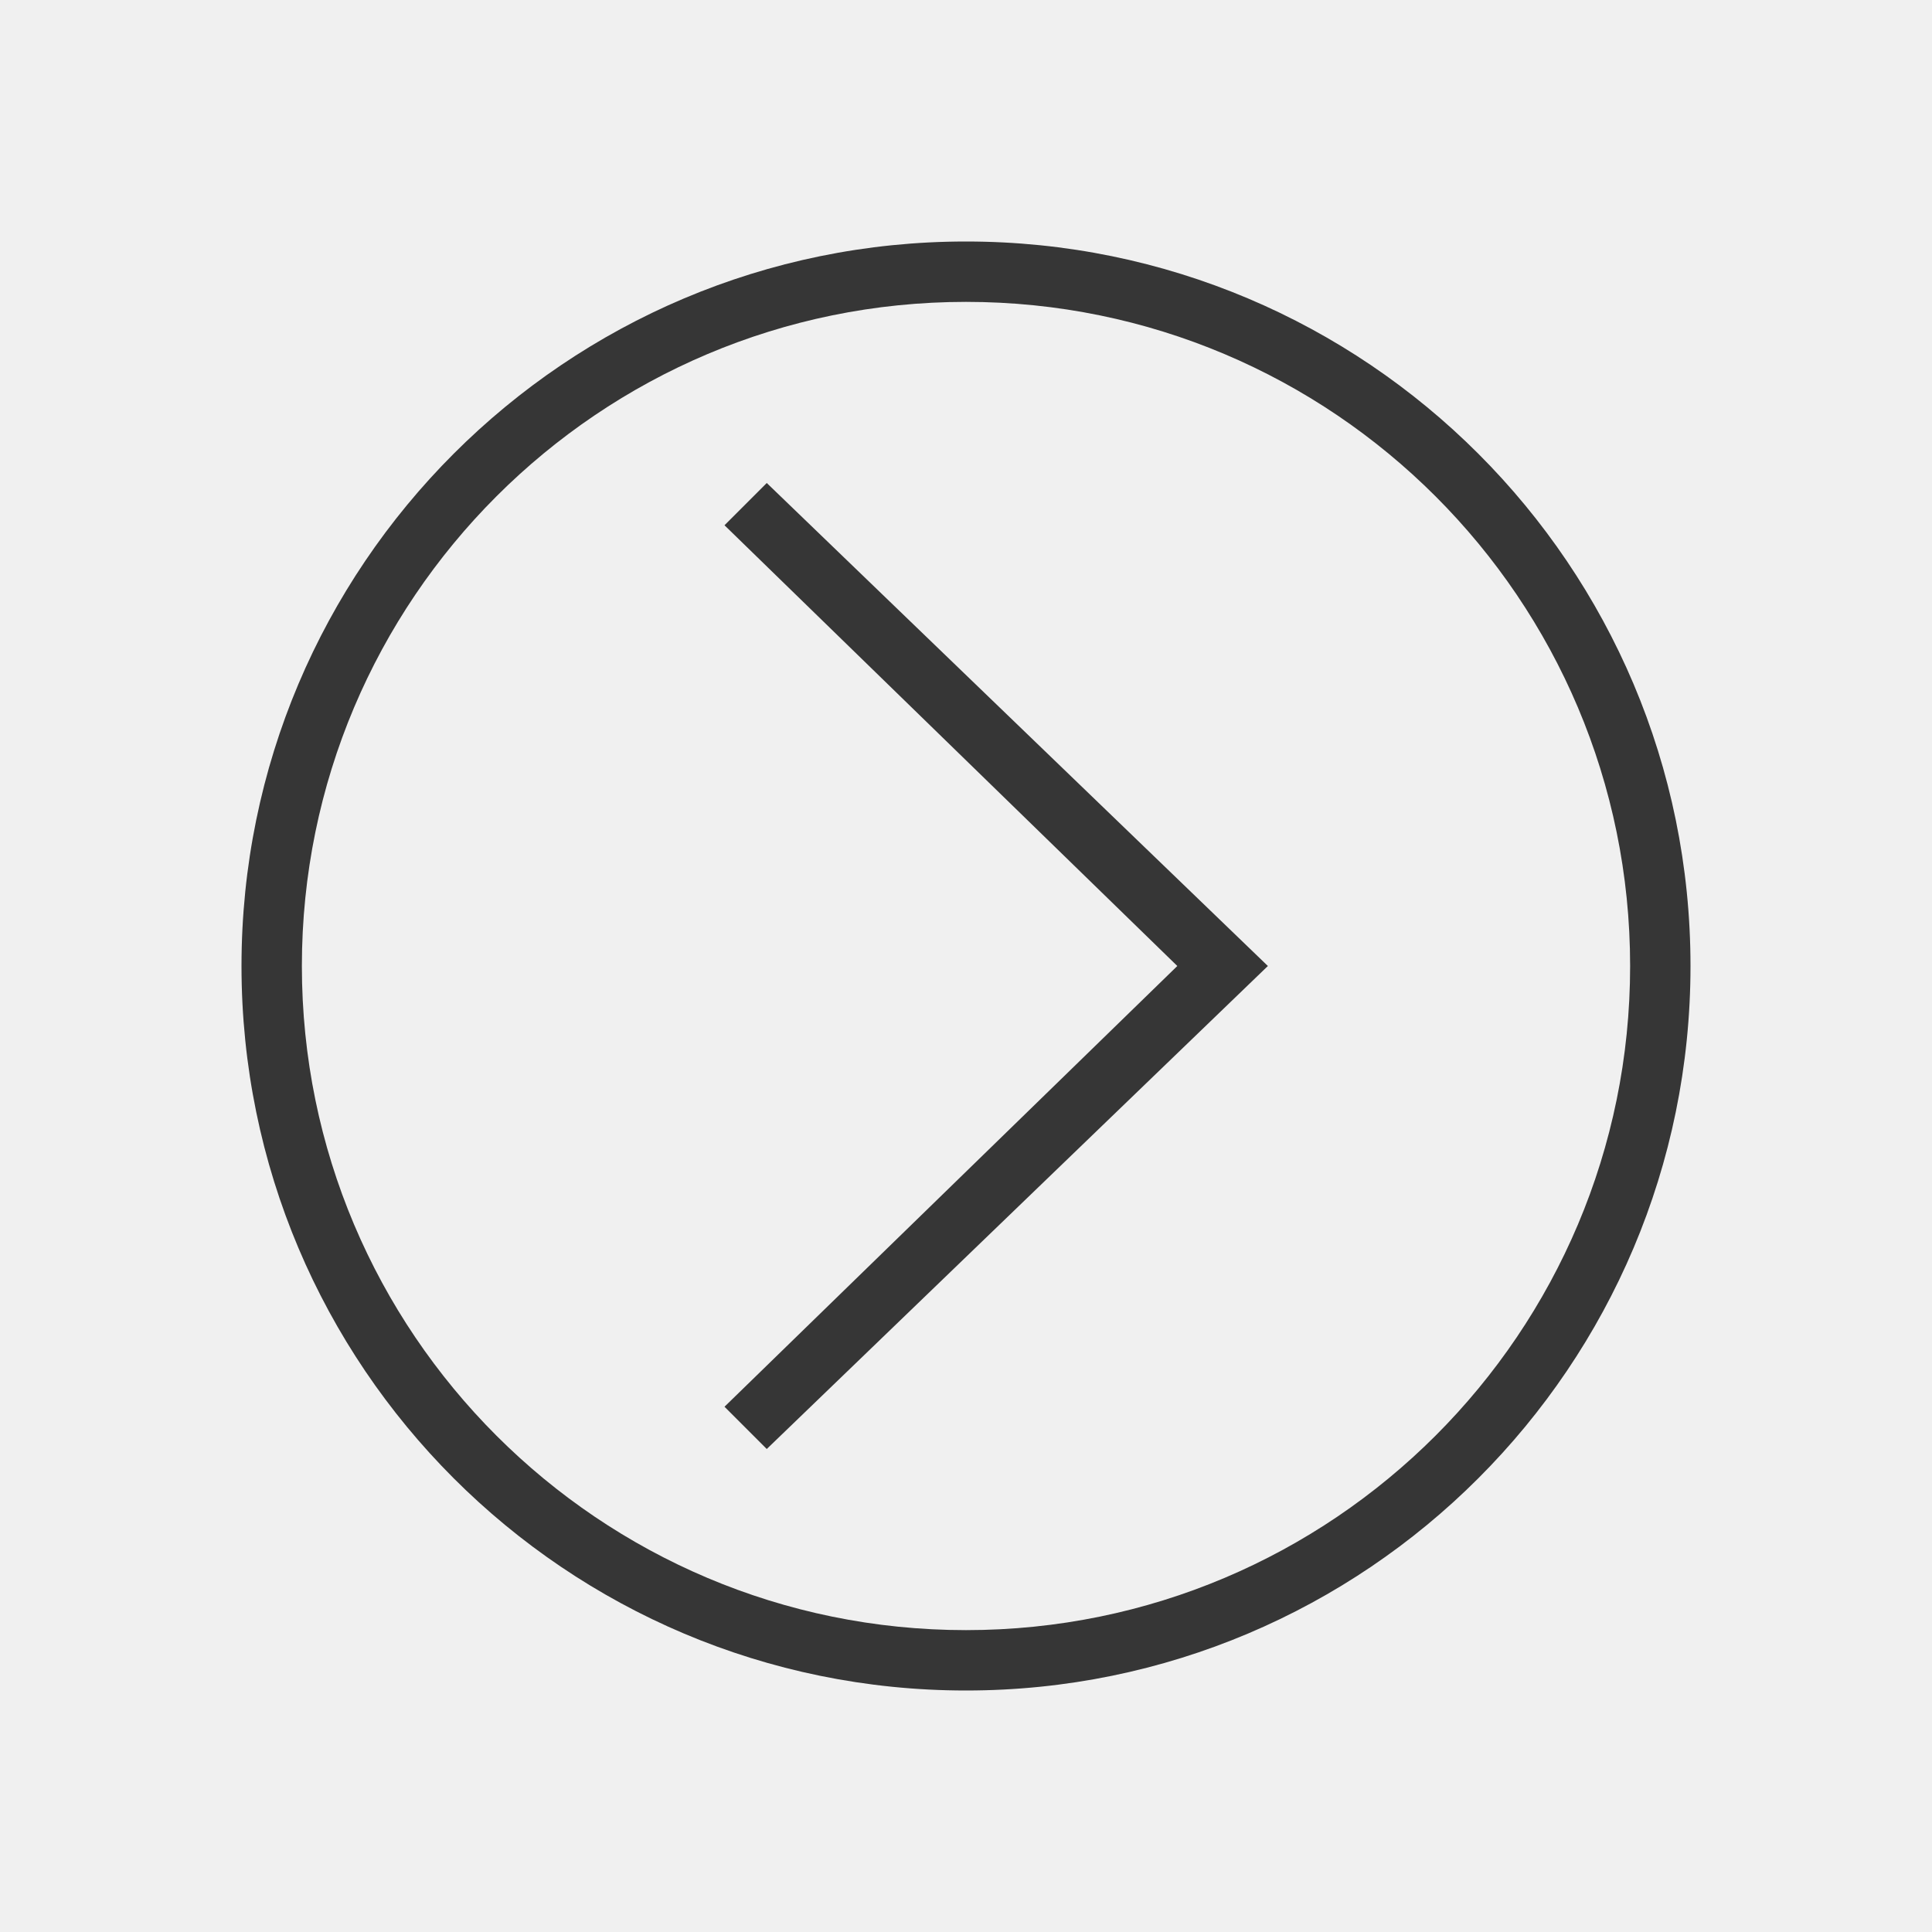
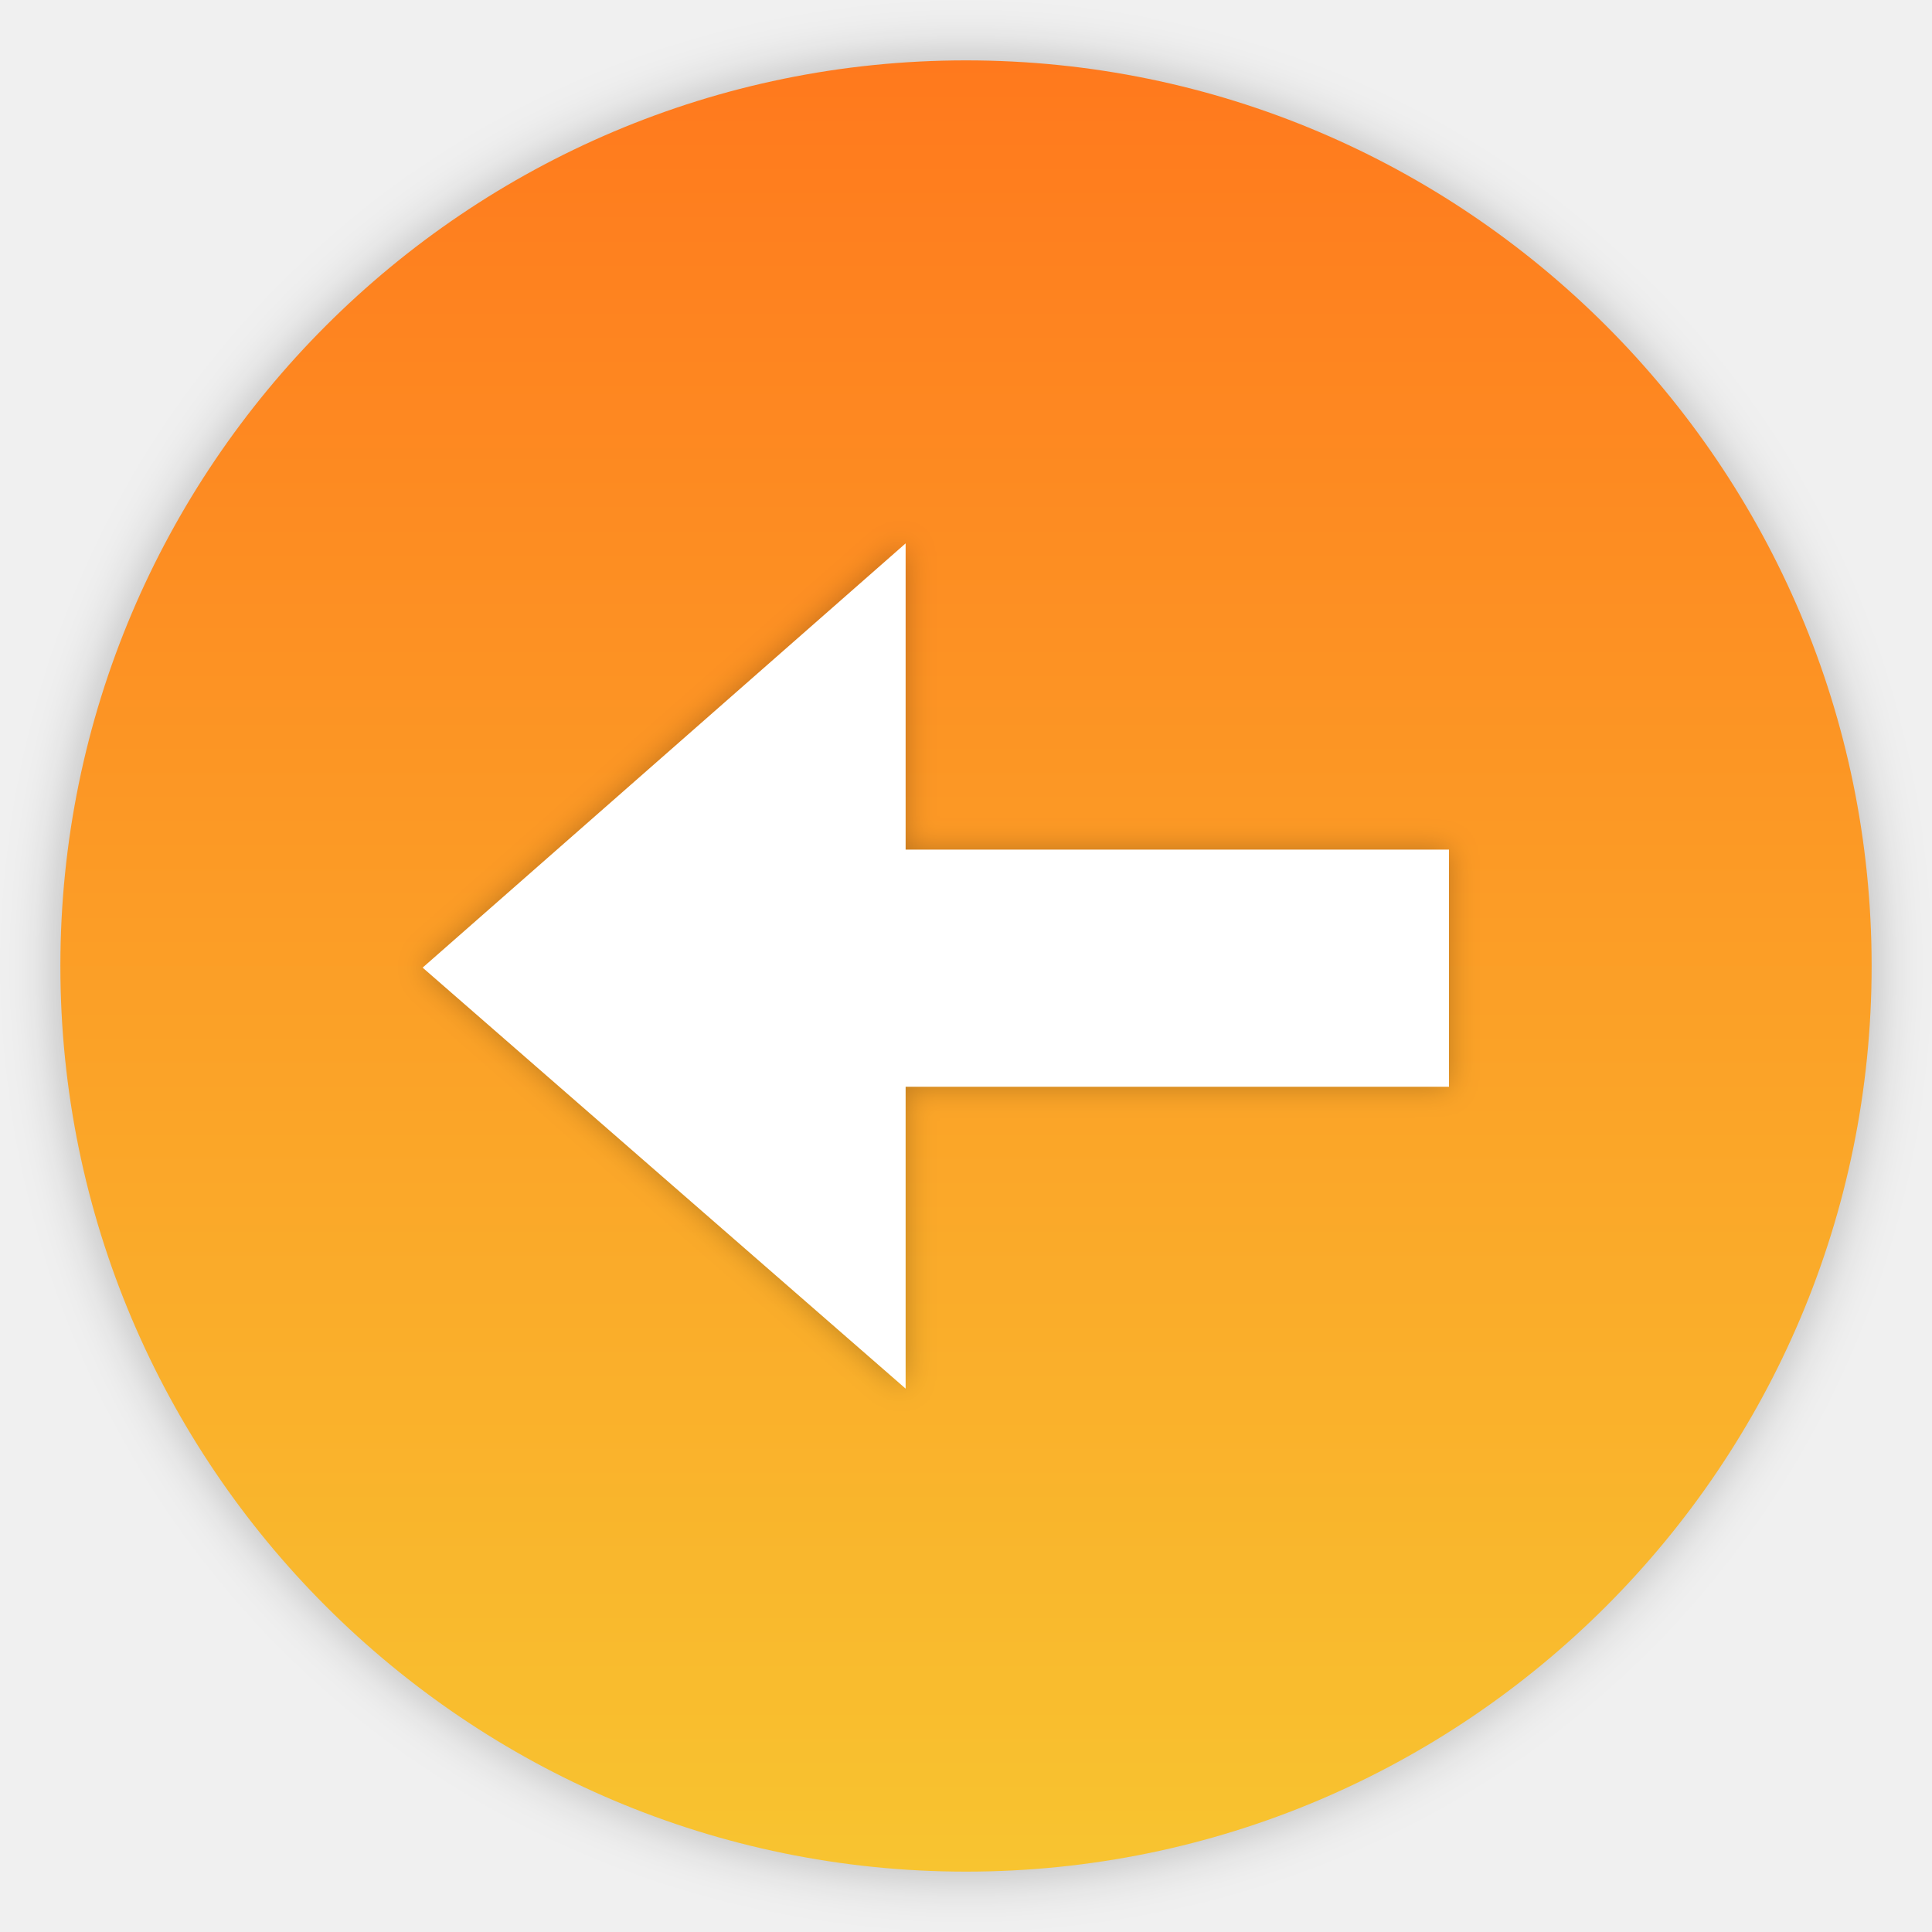
- <svg xmlns="http://www.w3.org/2000/svg" viewBox="0 0 32 32">
-   <defs id="defs3051">
-     <style type="text/css" id="current-color-scheme">
-       .ColorScheme-Text {
+ <svg xmlns="http://www.w3.org/2000/svg" version="1.1" viewBox="0 0 32 32">
+   <defs>
+     <style id="current-color-scheme" type="text/css">.ColorScheme-Text {
        color:#363636;
-       }
-       </style>
+       }</style>
+     <filter id="b" x="-.033" y="-.04" width="1.066" height="1.08" color-interpolation-filters="sRGB">
+       <feGaussianBlur stdDeviation="0.233" />
+     </filter>
+     <linearGradient id="a" x1="16" x2="16" y1="1" y2="31" gradientTransform="matrix(-1 0 0 1 32 0)" gradientUnits="userSpaceOnUse">
+       <stop stop-color="#ff791d" offset="0" />
+       <stop stop-color="#f8c430" offset="1" />
+     </linearGradient>
+     <filter id="c" x="-.036" y="-.036" width="1.072" height="1.072" color-interpolation-filters="sRGB">
+       <feGaussianBlur stdDeviation="0.45" />
+     </filter>
  </defs>
-   <path style="fill:currentColor;fill-opacity:1;stroke:none" d="M 16 4 A 12 12 0 0 0 4 16 A 12 12 0 0 0 16 28 A 12 12 0 0 0 28 16 A 12 12 0 0 0 16 4 z M 16 5 A 11 11 0 0 1 27 16 A 11 11 0 0 1 16 27 A 11 11 0 0 1 5 16 A 11 11 0 0 1 16 5 z M 12.7 8 L 12 8.7 L 19.5 16 L 12 23.3 L 12.7 24 L 21 16 L 12.7 8 z " class="ColorScheme-Text" />
+   <path transform="matrix(-1 0 0 1 32 0)" d="m16 1c-8.276 0-15 6.724-15 15s6.724 15 15 15 15-6.724 15-15-6.724-15-15-15z" color="#000000" filter="url(#c)" opacity=".25" overflow="visible" />
+   <path d="m16 1c8.276 0 15 6.724 15 15s-6.724 15-15 15c-8.276 0-15-6.724-15-15s6.724-15 15-15z" color="#000000" fill="url(#a)" overflow="visible" />
+   <path transform="matrix(-1 0 0 1 32 0)" d="m17 9 8 7.027-8 6.973v-5h-9v-3.928h9z" filter="url(#b)" opacity=".25" overflow="visible" />
+   <path d="m15 9-8 7.027 8 6.973v-5h9v-3.928h-9z" fill="#ffffff" overflow="visible" />
</svg>
